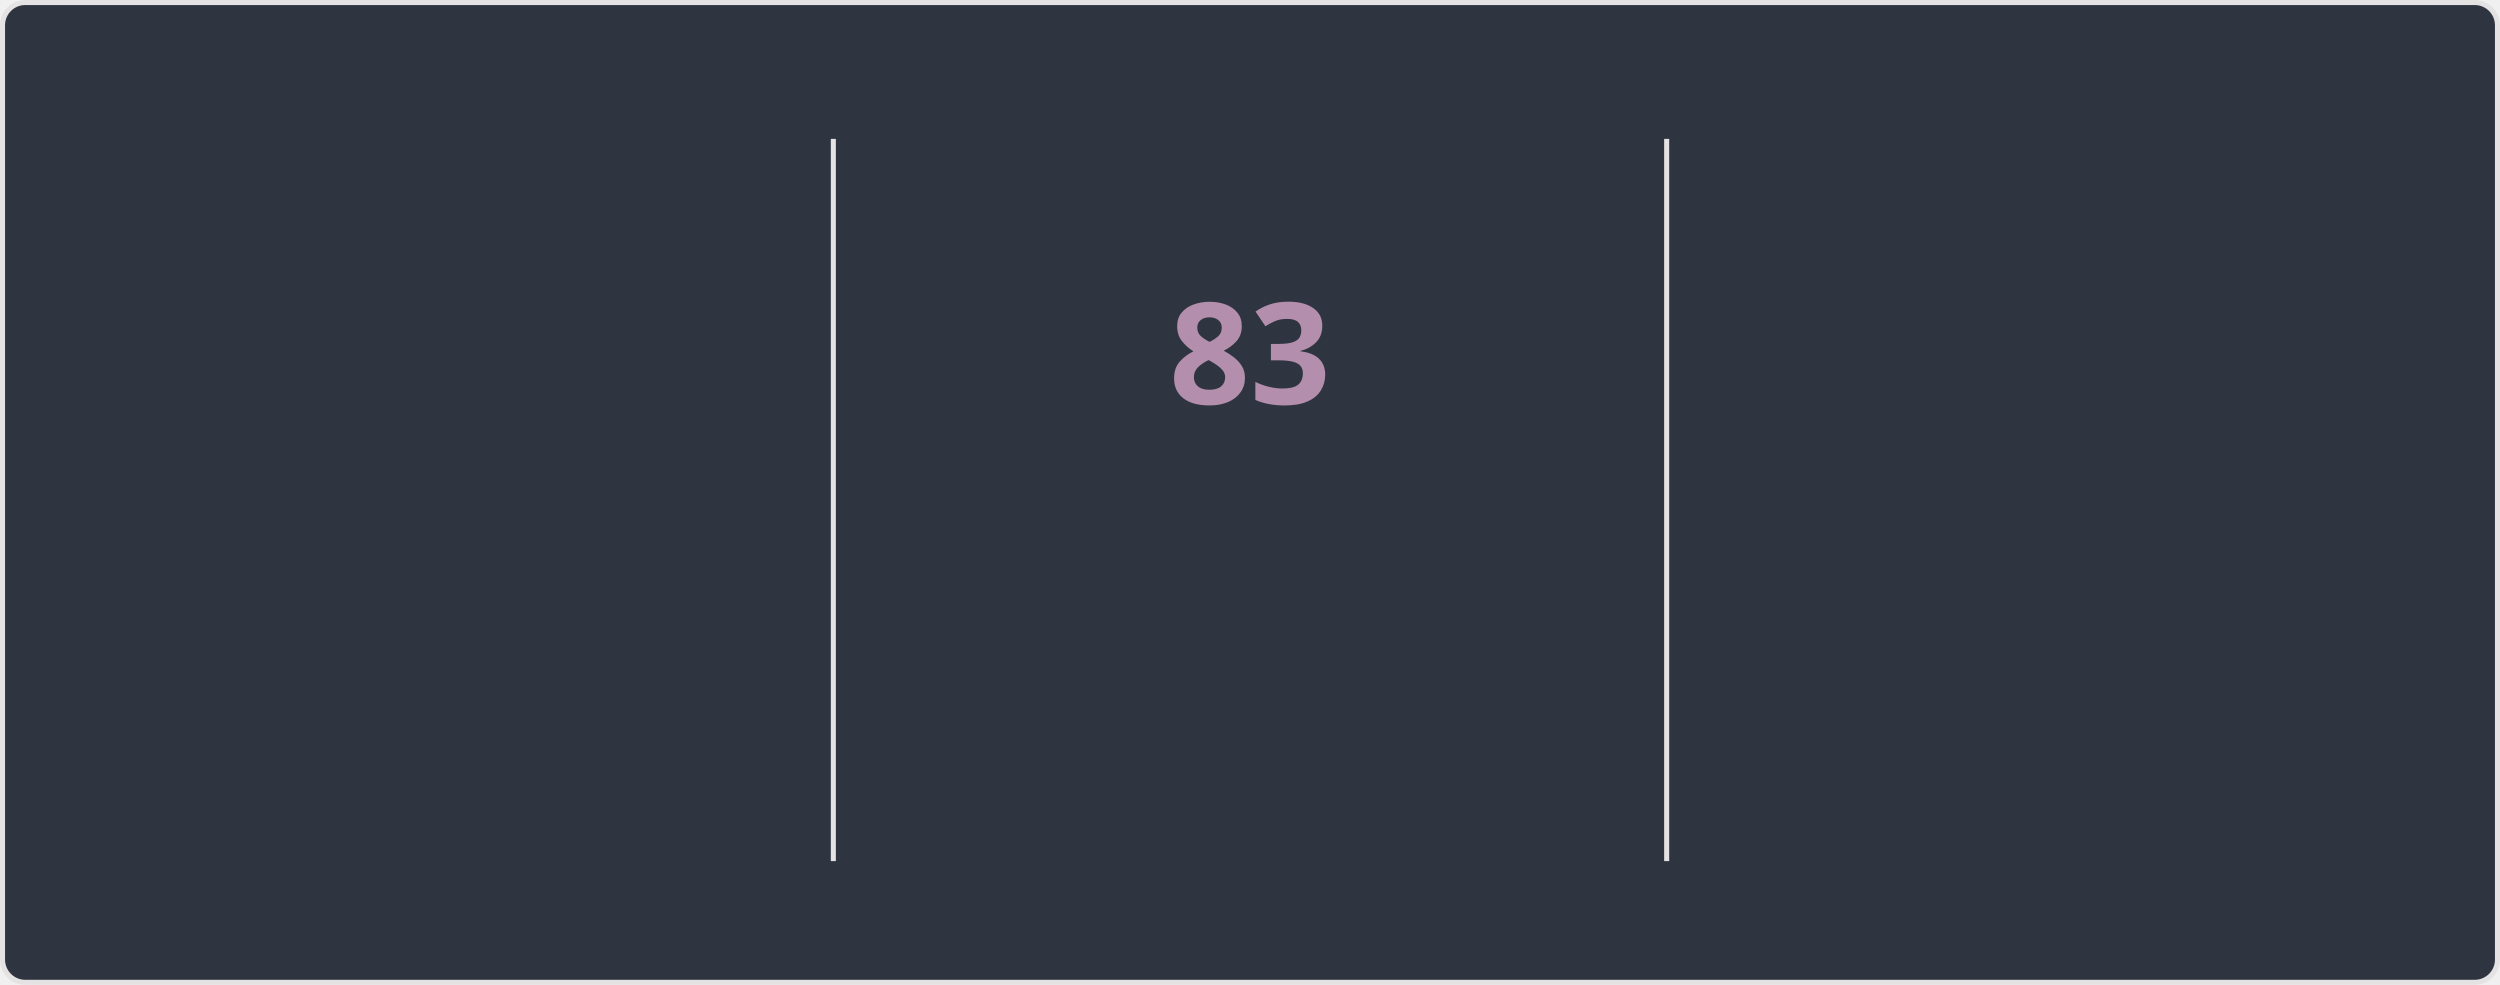
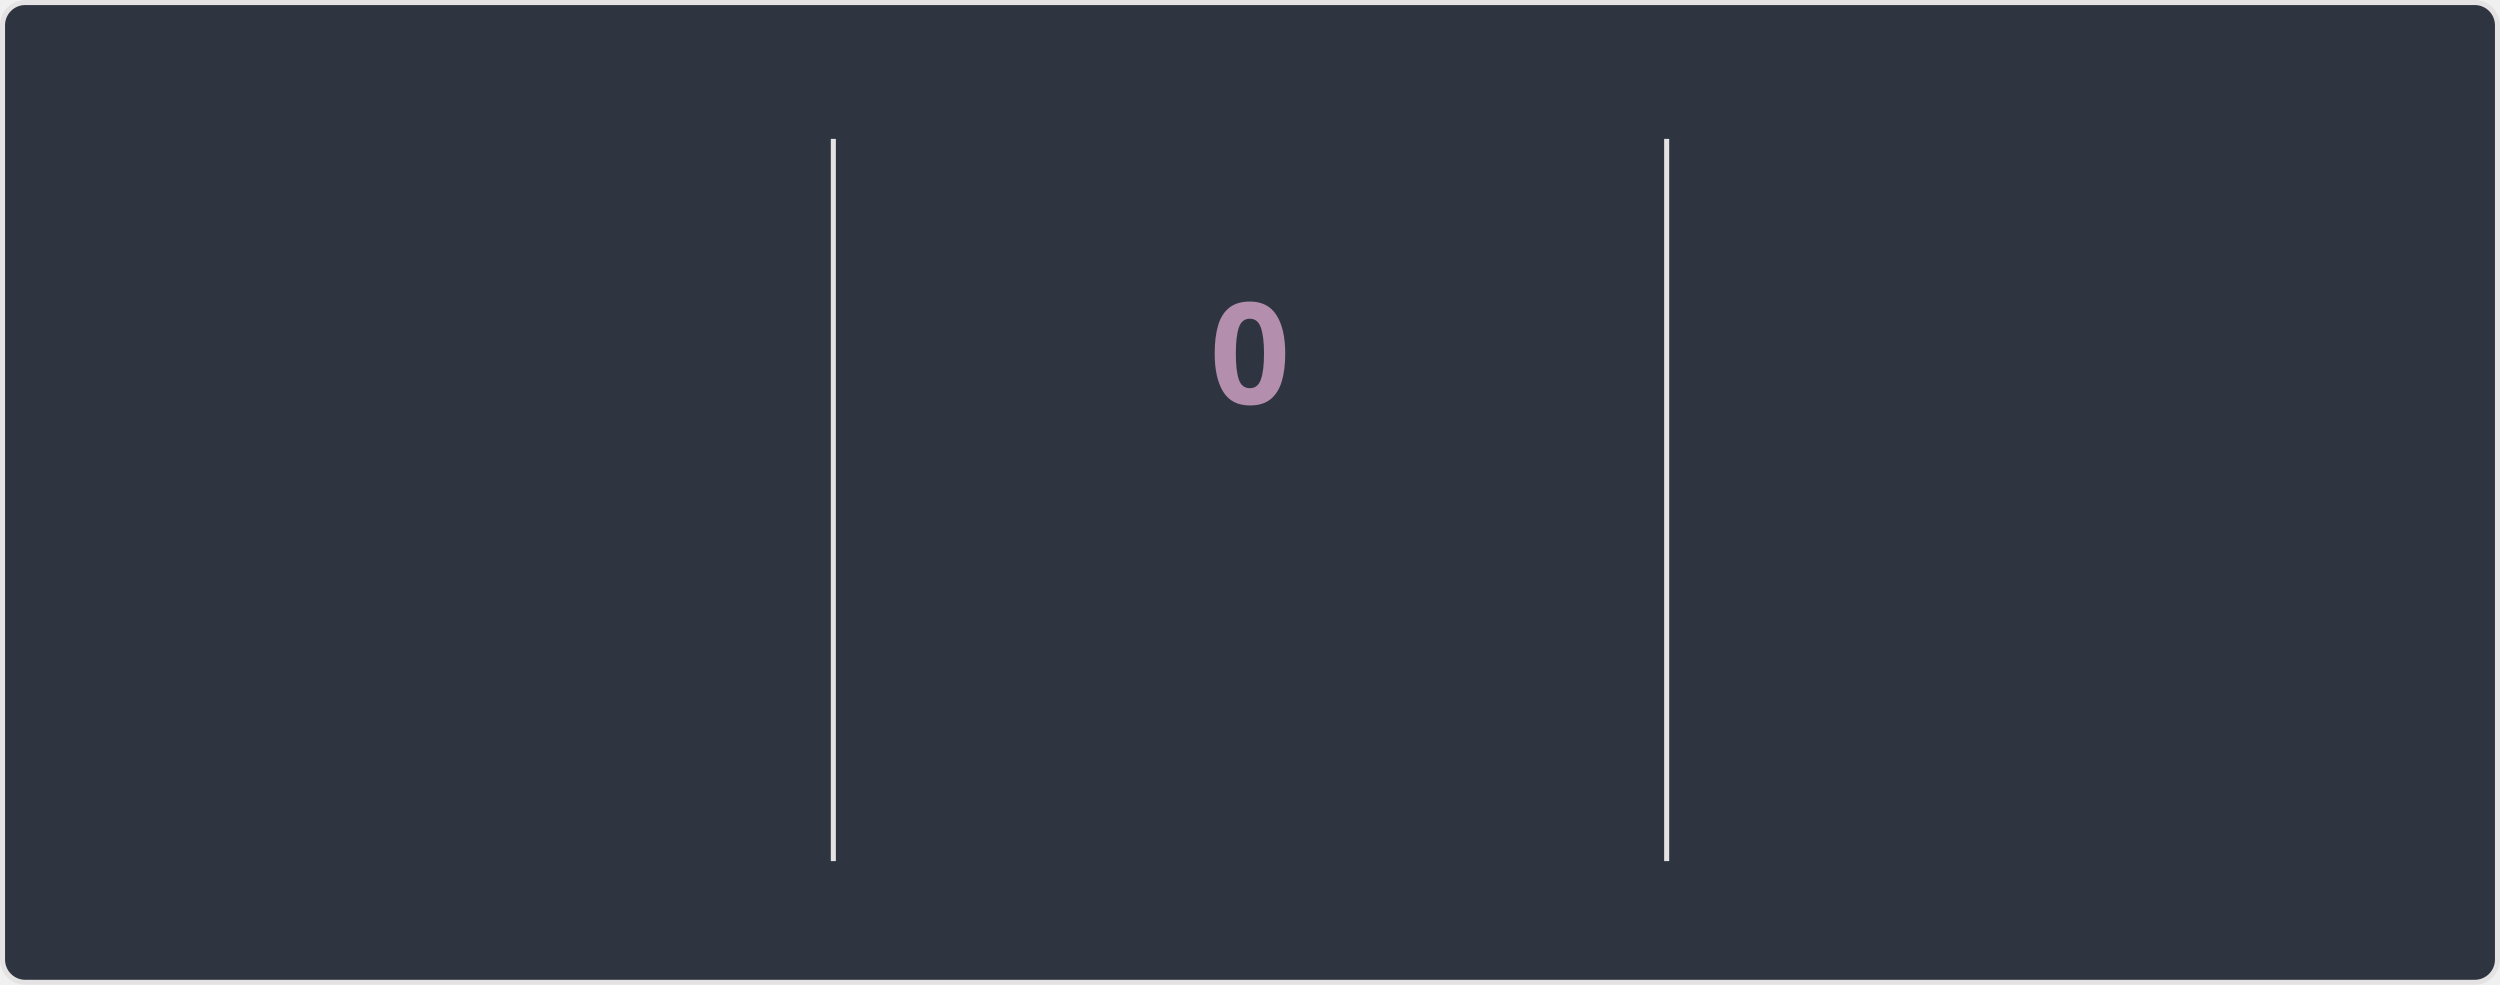
<svg xmlns="http://www.w3.org/2000/svg" style="isolation: isolate" viewBox="0 0 495 195" width="495px" height="195px" direction="ltr">
  <style>
    @keyframes currstreak {
      0% { font-size: 3px; opacity: 0.2; }
      80% { font-size: 34px; opacity: 1; }
      100% { font-size: 28px; opacity: 1; }
    }
    @keyframes fadein {
      0% { opacity: 0; }
      100% { opacity: 1; }
    }
    .big-number {
      font-family: "Segoe UI", Ubuntu, sans-serif;
      font-weight: 700;
      font-size: 28px;
      fill: #81a1c1;
    }
    .label {
      font-family: "Segoe UI", Ubuntu, sans-serif;
      font-weight: 400;
      font-size: 14px;
      fill: #81a1c1;
    }
    .range-text {
      font-family: "Segoe UI", Ubuntu, sans-serif;
      font-weight: 400;
      font-size: 12px;
      fill: #a3be8c;
    }
    .current-streak-num {
      font-family: "Segoe UI", Ubuntu, sans-serif;
      font-weight: 700;
      font-size: 28px;
      fill: #b48ead;
    }</style>
  <defs>
    <clipPath id="outer_rectangle">
      <rect width="495" height="195" rx="4.5" />
    </clipPath>
    <mask id="mask_out_ring_behind_fire">
      <rect width="495" height="195" fill="white" />
      <ellipse id="mask-ellipse" cx="247.5" cy="32" rx="13" ry="18" fill="black" />
    </mask>
  </defs>
  <g clip-path="url(#outer_rectangle)">
    <g style="isolation: isolate">
      <rect fill="#2e3440" rx="4.5" x="0.5" y="0.5" width="494" height="194" stroke="#e4e2e2" />
    </g>
    <g style="isolation: isolate">
      <line x1="165" y1="28" x2="165" y2="170" vector-effect="non-scaling-stroke" stroke-width="1" stroke="#e4e2e2" stroke-linejoin="miter" stroke-linecap="square" stroke-miterlimit="3" />
      <line x1="330" y1="28" x2="330" y2="170" vector-effect="non-scaling-stroke" stroke-width="1" stroke="#e4e2e2" stroke-linejoin="miter" stroke-linecap="square" stroke-miterlimit="3" />
    </g>
    <g style="isolation: isolate">
      <g transform="translate(82.5, 48)">
        <text x="0" y="32" stroke-width="0" text-anchor="middle" class="big-number" style="opacity: 0; animation: fadein 0.5s linear forwards 0.6s">
            6.0K
          </text>
      </g>
      <g transform="translate(82.5, 84)">
        <text x="0" y="32" stroke-width="0" text-anchor="middle" class="label" style="opacity: 0; animation: fadein 0.5s linear forwards 0.7s">
            Total Contributions
          </text>
      </g>
      <g transform="translate(82.5, 114)">
        <text x="0" y="32" stroke-width="0" text-anchor="middle" class="range-text" style="opacity: 0; animation: fadein 0.5s linear forwards 0.8s">
            Sep 28 - Present
          </text>
      </g>
    </g>
    <g style="isolation: isolate">
      <g mask="url(#mask_out_ring_behind_fire)">
        <circle cx="247.5" cy="71" r="40" fill="none" stroke="#81a1c1" stroke-width="5" style="opacity: 0; animation: fadein 0.5s linear forwards 0.4s" />
      </g>
      <g transform="translate(247.5, 19.5)" stroke-opacity="0" style="opacity: 0; animation: fadein 0.5s linear forwards 0.6s">
        <path d="M -12 -0.5 L 15 -0.5 L 15 23.5 L -12 23.5 L -12 -0.5 Z" fill="none" />
        <path d="M 1.5 0.67 C 1.5 0.67 2.24 3.32 2.24 5.47 C 2.24 7.53 0.89 9.2 -1.17 9.2 C -3.23 9.2 -4.79 7.53 -4.79 5.47 L -4.76 5.11 C -6.78 7.51 -8 10.62 -8 13.99 C -8 18.41 -4.42 22 0 22 C 4.42 22 8 18.41 8 13.99 C 8 8.6 5.41 3.79 1.5 0.67 Z M -0.29 19 C -2.07 19 -3.51 17.6 -3.51 15.86 C -3.51 14.24 -2.46 13.1 -0.7 12.74 C 1.07 12.38 2.9 11.53 3.92 10.16 C 4.31 11.45 4.51 12.81 4.51 14.2 C 4.51 16.85 2.36 19 -0.29 19 Z" fill="#81a1c1" stroke-opacity="0" />
      </g>
      <g transform="translate(247.5, 48)">
        <text x="0" y="32" stroke-width="0" text-anchor="middle" class="current-streak-num" style="animation: currstreak 0.6s linear forwards">
-             83
+             0
          </text>
      </g>
      <g transform="translate(247.5, 108)">
        <text x="0" y="32" stroke-width="0" text-anchor="middle" class="label" style="opacity: 0; animation: fadein 0.5s linear forwards 0.9s">
            Current Streak
          </text>
      </g>
      <g transform="translate(247.5, 145)">
        <text x="0" y="21" stroke-width="0" text-anchor="middle" class="range-text" style="opacity: 0; animation: fadein 0.5s linear forwards 0.9s">
-             Jul 12 - Oct 2
+             0 days
          </text>
      </g>
    </g>
    <g style="isolation: isolate">
      <g transform="translate(412.5, 48)">
        <text x="0" y="32" stroke-width="0" text-anchor="middle" class="big-number" style="opacity: 0; animation: fadein 0.5s linear forwards 1.2s">
            83
          </text>
      </g>
      <g transform="translate(412.5, 84)">
        <text x="0" y="32" stroke-width="0" text-anchor="middle" class="label" style="opacity: 0; animation: fadein 0.5s linear forwards 1.3s">
            Longest Streak
          </text>
      </g>
      <g transform="translate(412.5, 114)">
        <text x="0" y="32" stroke-width="0" text-anchor="middle" class="range-text" style="opacity: 0; animation: fadein 0.5s linear forwards 1.4s">
            Jul 12 - Oct 2
          </text>
      </g>
    </g>
  </g>
</svg>
